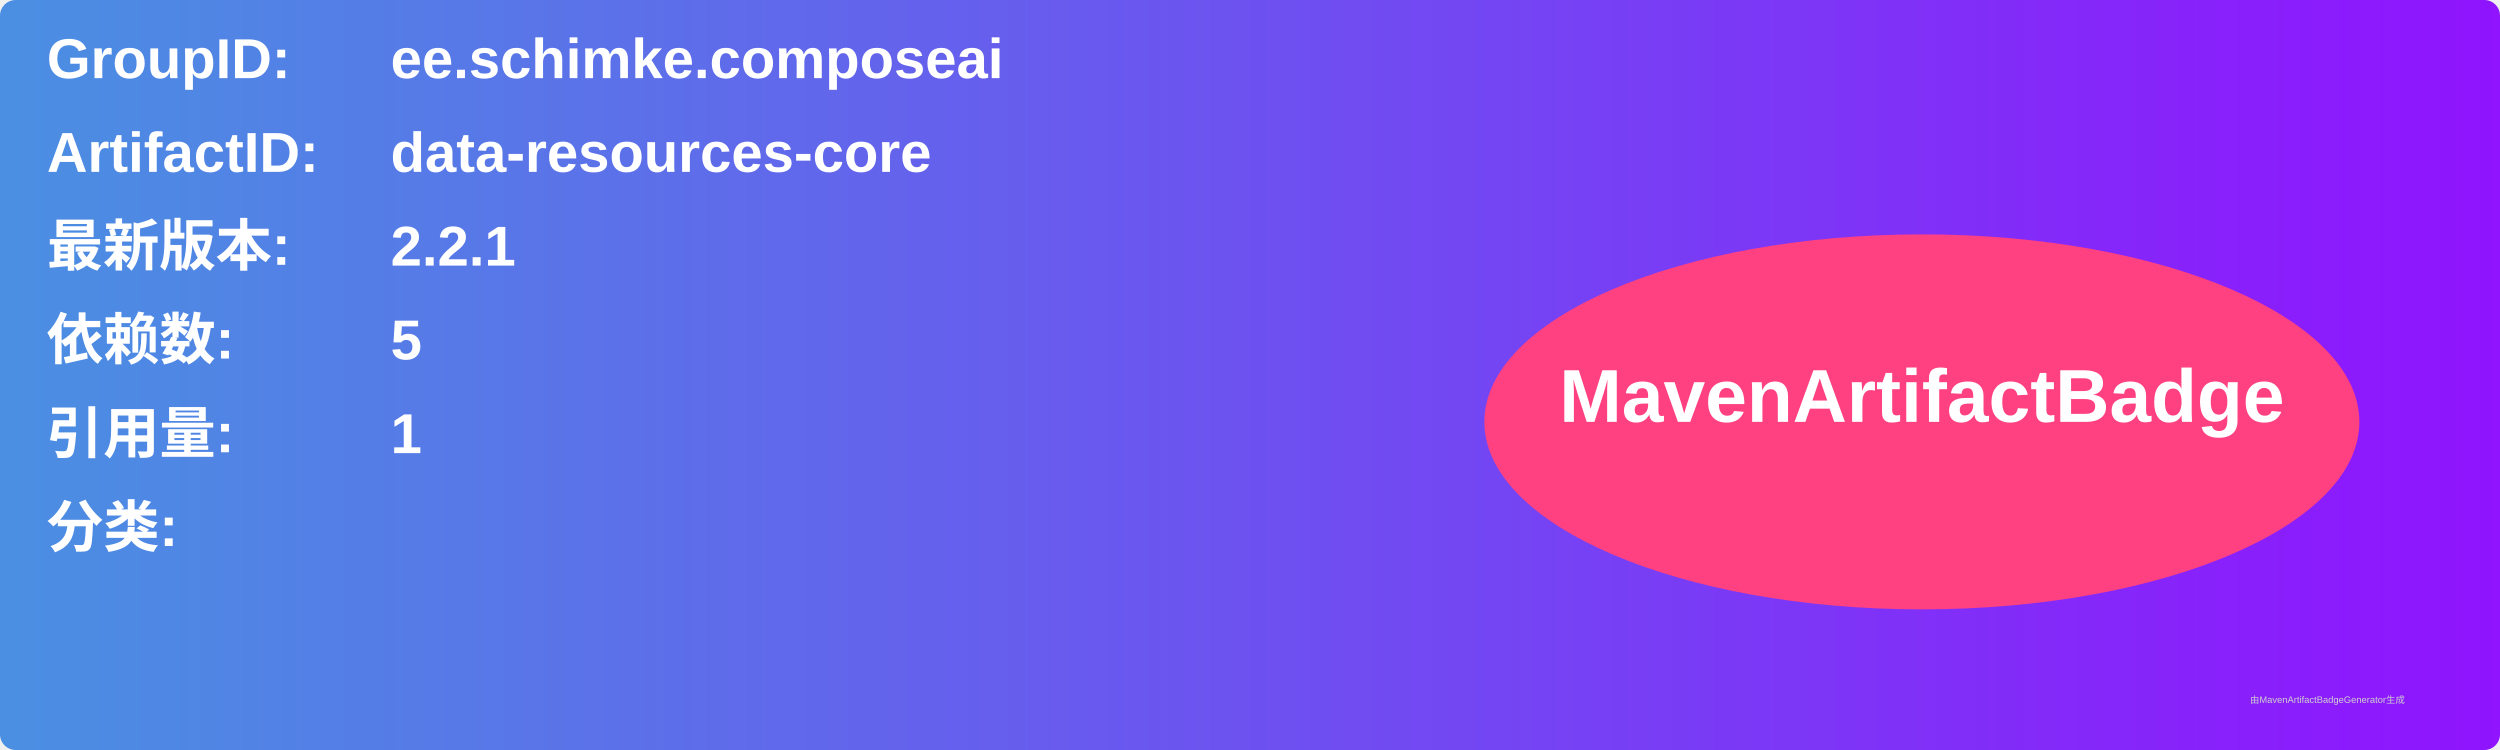
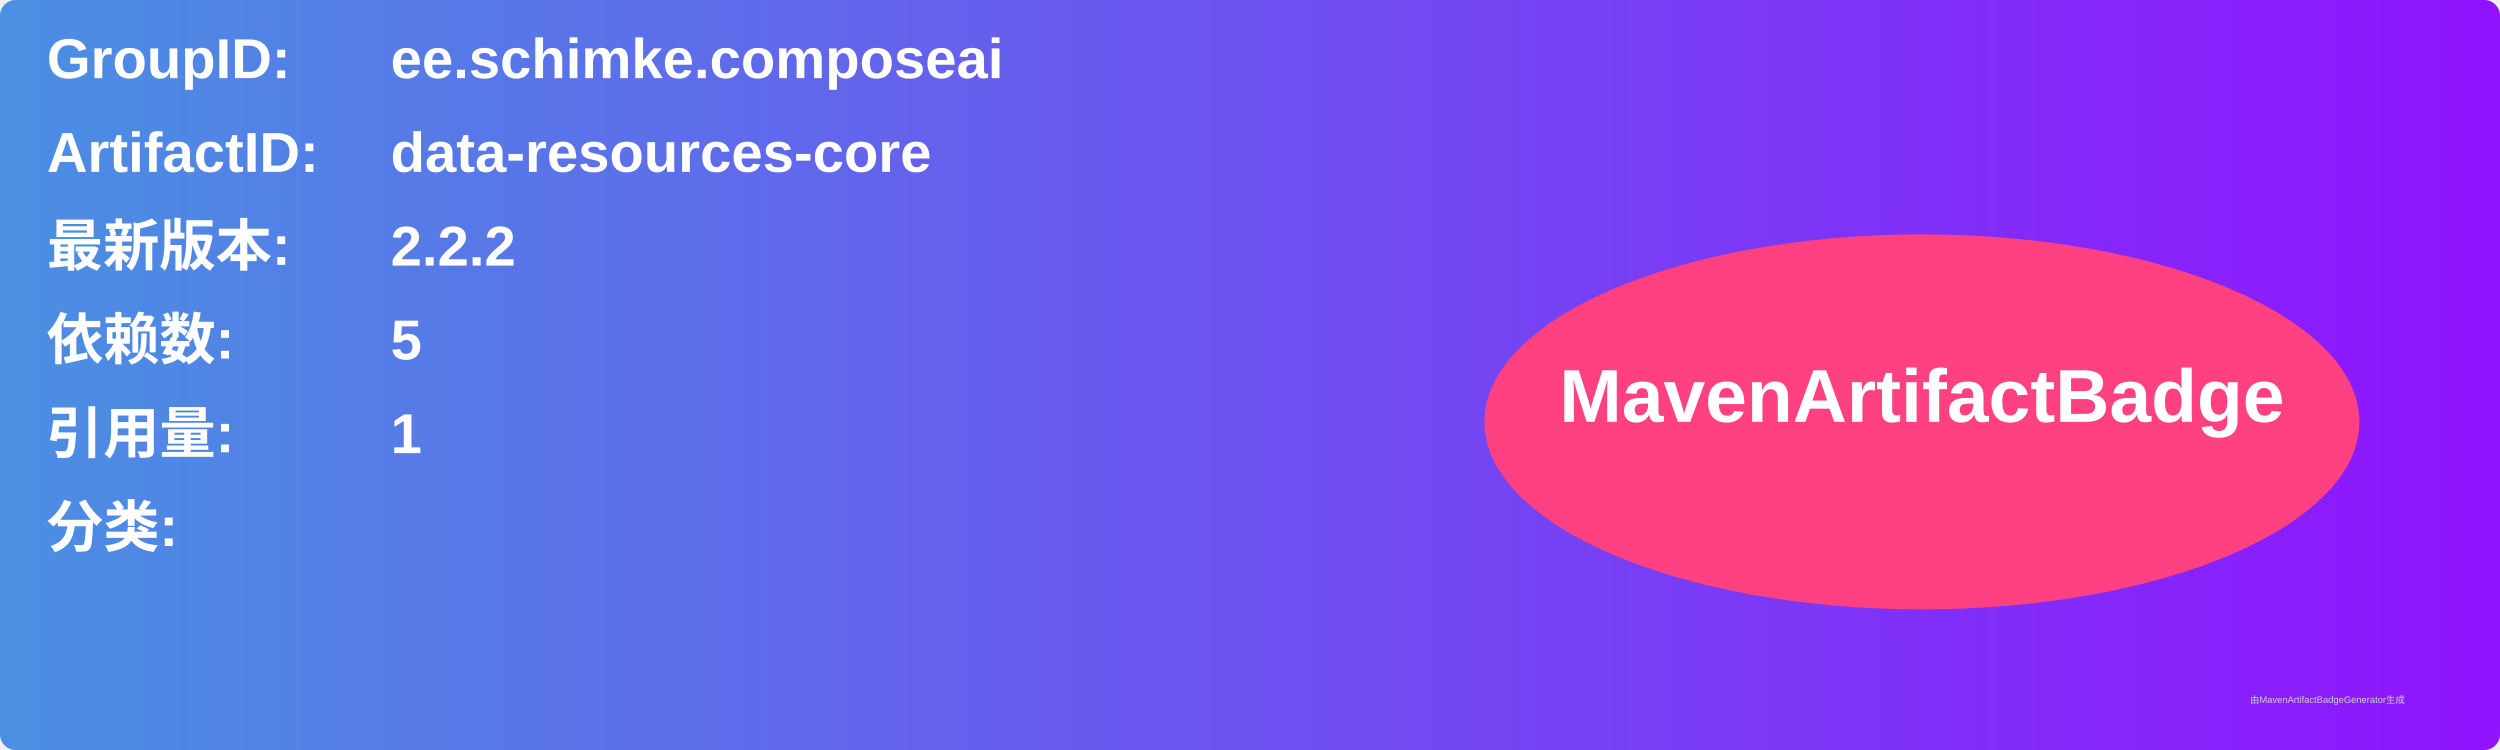
<svg xmlns="http://www.w3.org/2000/svg" width="800" height="240" viewBox="0 0 800 240">
  <linearGradient id="grad" x1="0%" y1="0%" x2="100%" y2="0%">
    <stop offset="0%" stop-color="#4a90e2" />
    <stop offset="100%" stop-color="#9013fe" />
  </linearGradient>
  <rect width="100%" height="100%" rx="5" ry="5" fill="url(#grad)" />
  <g transform="translate(15, 15)">
    <text x="0" y="10" font-family="Arial" font-size="18" fill="white" font-weight="bold" width="260">GroupID:</text>
    <text x="110" y="10" font-family="Arial" font-size="18" fill="white" font-weight="bold" width="460">ee.schimke.composeai</text>
    <text x="0" y="40" font-family="Arial" font-size="18" fill="white" font-weight="bold" width="260">ArtifactID:</text>
    <text x="110" y="40" font-family="Arial" font-size="18" fill="white" font-weight="bold" width="460">data-resources-core</text>
    <text x="0" y="70" font-family="Arial" font-size="18" fill="white" font-weight="bold">最新版本:</text>
    <text x="110" y="70" font-family="Arial" font-size="18" fill="white" font-weight="bold">
-       <tspan font-weight="bold">2.2.1</tspan>
+       <tspan font-weight="bold">2.2.2</tspan>
    </text>
    <text x="0" y="100" font-family="Arial" font-size="18" fill="white" font-weight="bold">依赖数: </text>
    <text x="110" y="100" font-family="Arial" font-size="18" fill="white">
      <tspan font-weight="bold">5</tspan>
    </text>
    <text x="0" y="130" font-family="Arial" font-size="18" fill="white" font-weight="bold">引用量: </text>
    <text x="110" y="130" font-family="Arial" font-size="18" fill="white">
      <tspan font-weight="bold">1</tspan>
    </text>
    <text x="0" y="160" font-family="Arial" font-size="18" fill="white" font-weight="bold">分类:</text>
    <text x="10" y="190" font-family="Arial" font-size="10" fill="white">
      <tspan font-weight="bold" />
    </text>
    <ellipse cx="600" cy="120" rx="140" ry="60" fill="#ff4081" />
    <text x="600" y="120" text-anchor="middle" font-family="Arial" font-size="24" fill="white" font-weight="bold">MavenArtifactBadge</text>
  </g>
  <text x="720" y="225" font-family="Arial" font-size="3" fill="#d0d0d0">由MavenArtifactBadgeGenerator生成</text>
</svg>
